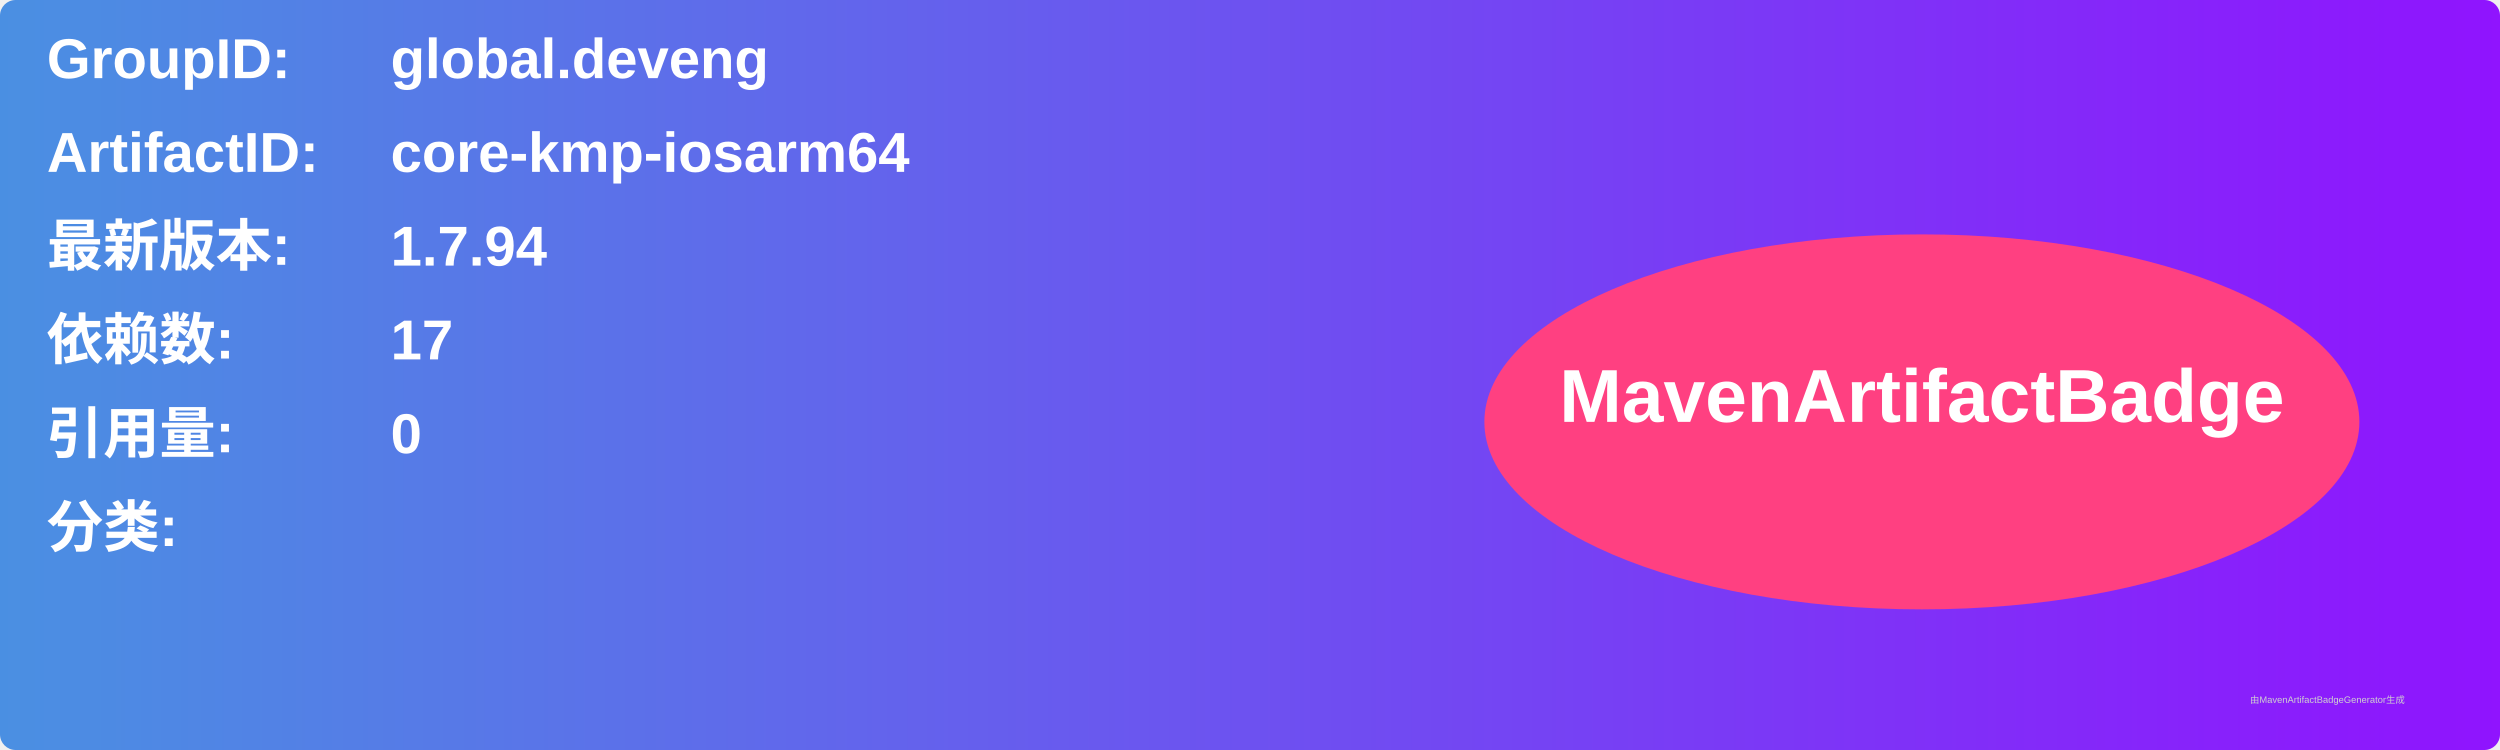
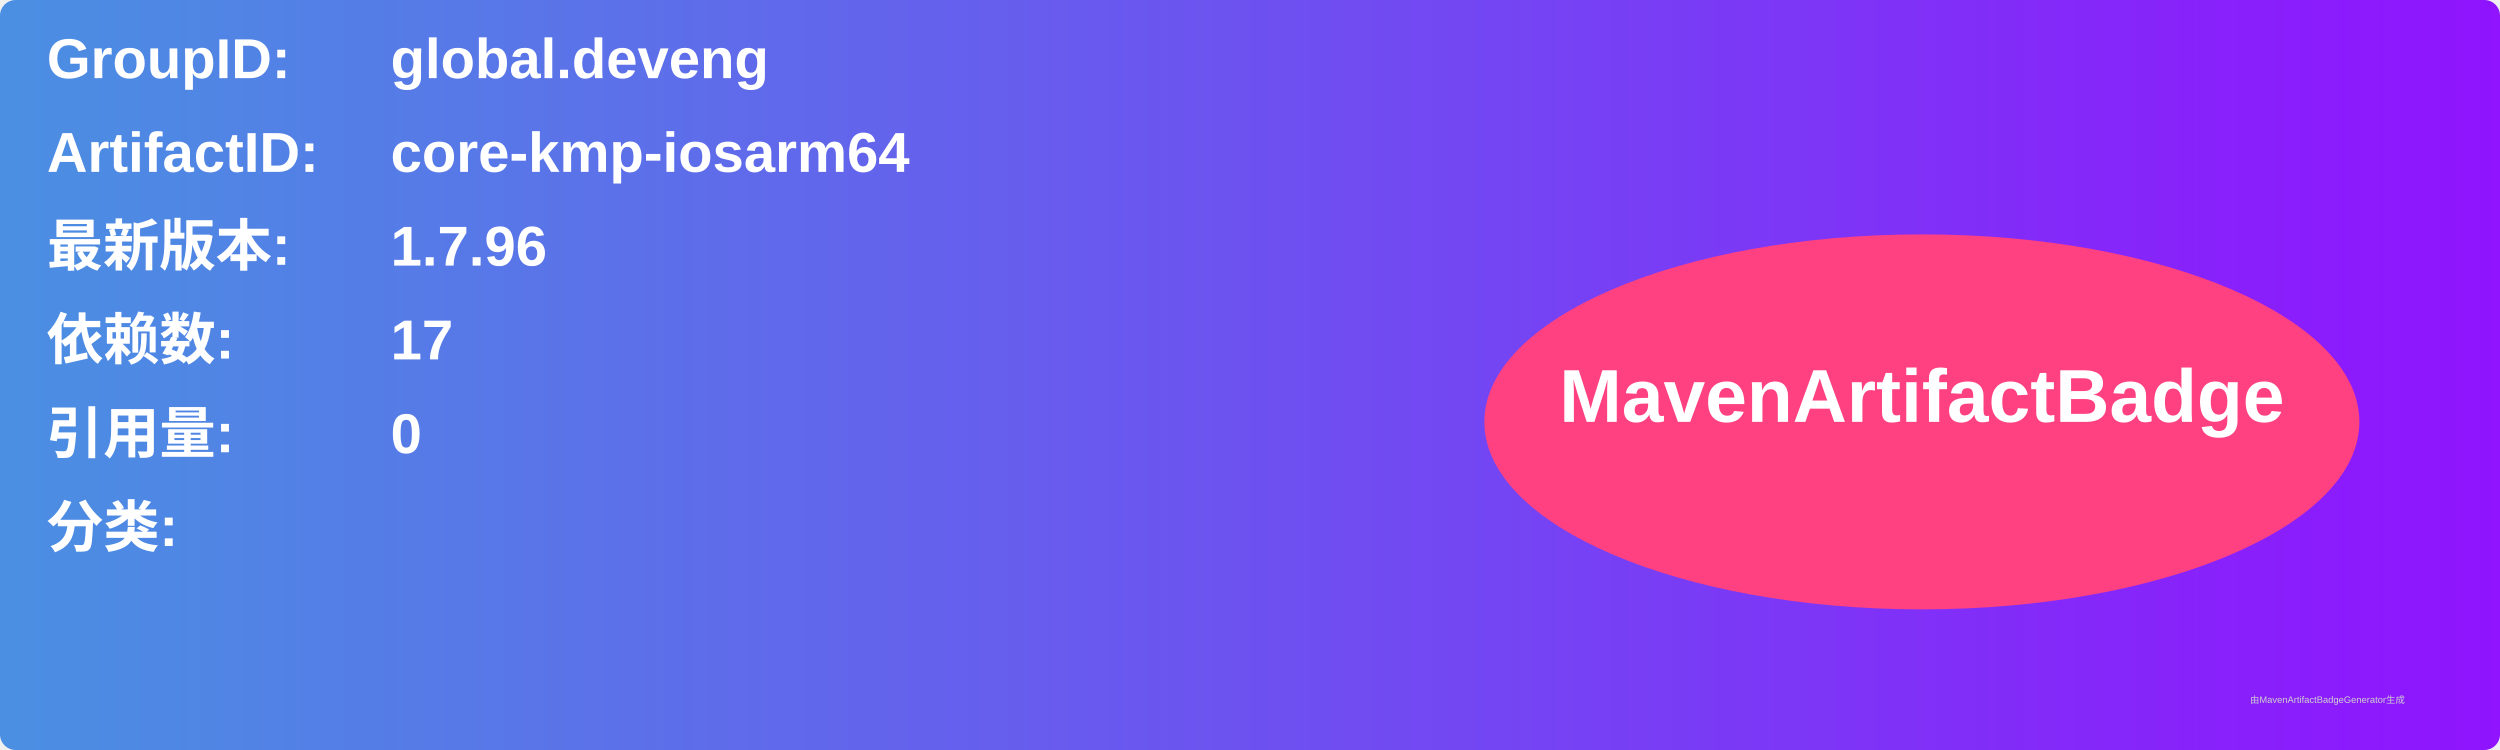
<svg xmlns="http://www.w3.org/2000/svg" width="800" height="240" viewBox="0 0 800 240">
  <linearGradient id="grad" x1="0%" y1="0%" x2="100%" y2="0%">
    <stop offset="0%" stop-color="#4a90e2" />
    <stop offset="100%" stop-color="#9013fe" />
  </linearGradient>
  <rect width="100%" height="100%" rx="5" ry="5" fill="url(#grad)" />
  <g transform="translate(15, 15)">
    <text x="0" y="10" font-family="Arial" font-size="18" fill="white" font-weight="bold" width="260">GroupID:</text>
    <text x="110" y="10" font-family="Arial" font-size="18" fill="white" font-weight="bold" width="460">global.deveng</text>
    <text x="0" y="40" font-family="Arial" font-size="18" fill="white" font-weight="bold" width="260">ArtifactID:</text>
    <text x="110" y="40" font-family="Arial" font-size="18" fill="white" font-weight="bold" width="460">core-kmp-iosarm64</text>
    <text x="0" y="70" font-family="Arial" font-size="18" fill="white" font-weight="bold">最新版本:</text>
    <text x="110" y="70" font-family="Arial" font-size="18" fill="white" font-weight="bold">
-       <tspan font-weight="bold">1.7.94</tspan>
+       <tspan font-weight="bold">1.7.96</tspan>
    </text>
    <text x="0" y="100" font-family="Arial" font-size="18" fill="white" font-weight="bold">依赖数: </text>
    <text x="110" y="100" font-family="Arial" font-size="18" fill="white">
      <tspan font-weight="bold">17</tspan>
    </text>
    <text x="0" y="130" font-family="Arial" font-size="18" fill="white" font-weight="bold">引用量: </text>
    <text x="110" y="130" font-family="Arial" font-size="18" fill="white">
      <tspan font-weight="bold">0</tspan>
    </text>
    <text x="0" y="160" font-family="Arial" font-size="18" fill="white" font-weight="bold">分类:</text>
    <text x="10" y="190" font-family="Arial" font-size="10" fill="white">
      <tspan font-weight="bold" />
    </text>
    <ellipse cx="600" cy="120" rx="140" ry="60" fill="#ff4081" />
    <text x="600" y="120" text-anchor="middle" font-family="Arial" font-size="24" fill="white" font-weight="bold">MavenArtifactBadge</text>
  </g>
  <text x="720" y="225" font-family="Arial" font-size="3" fill="#d0d0d0">由MavenArtifactBadgeGenerator生成</text>
</svg>
